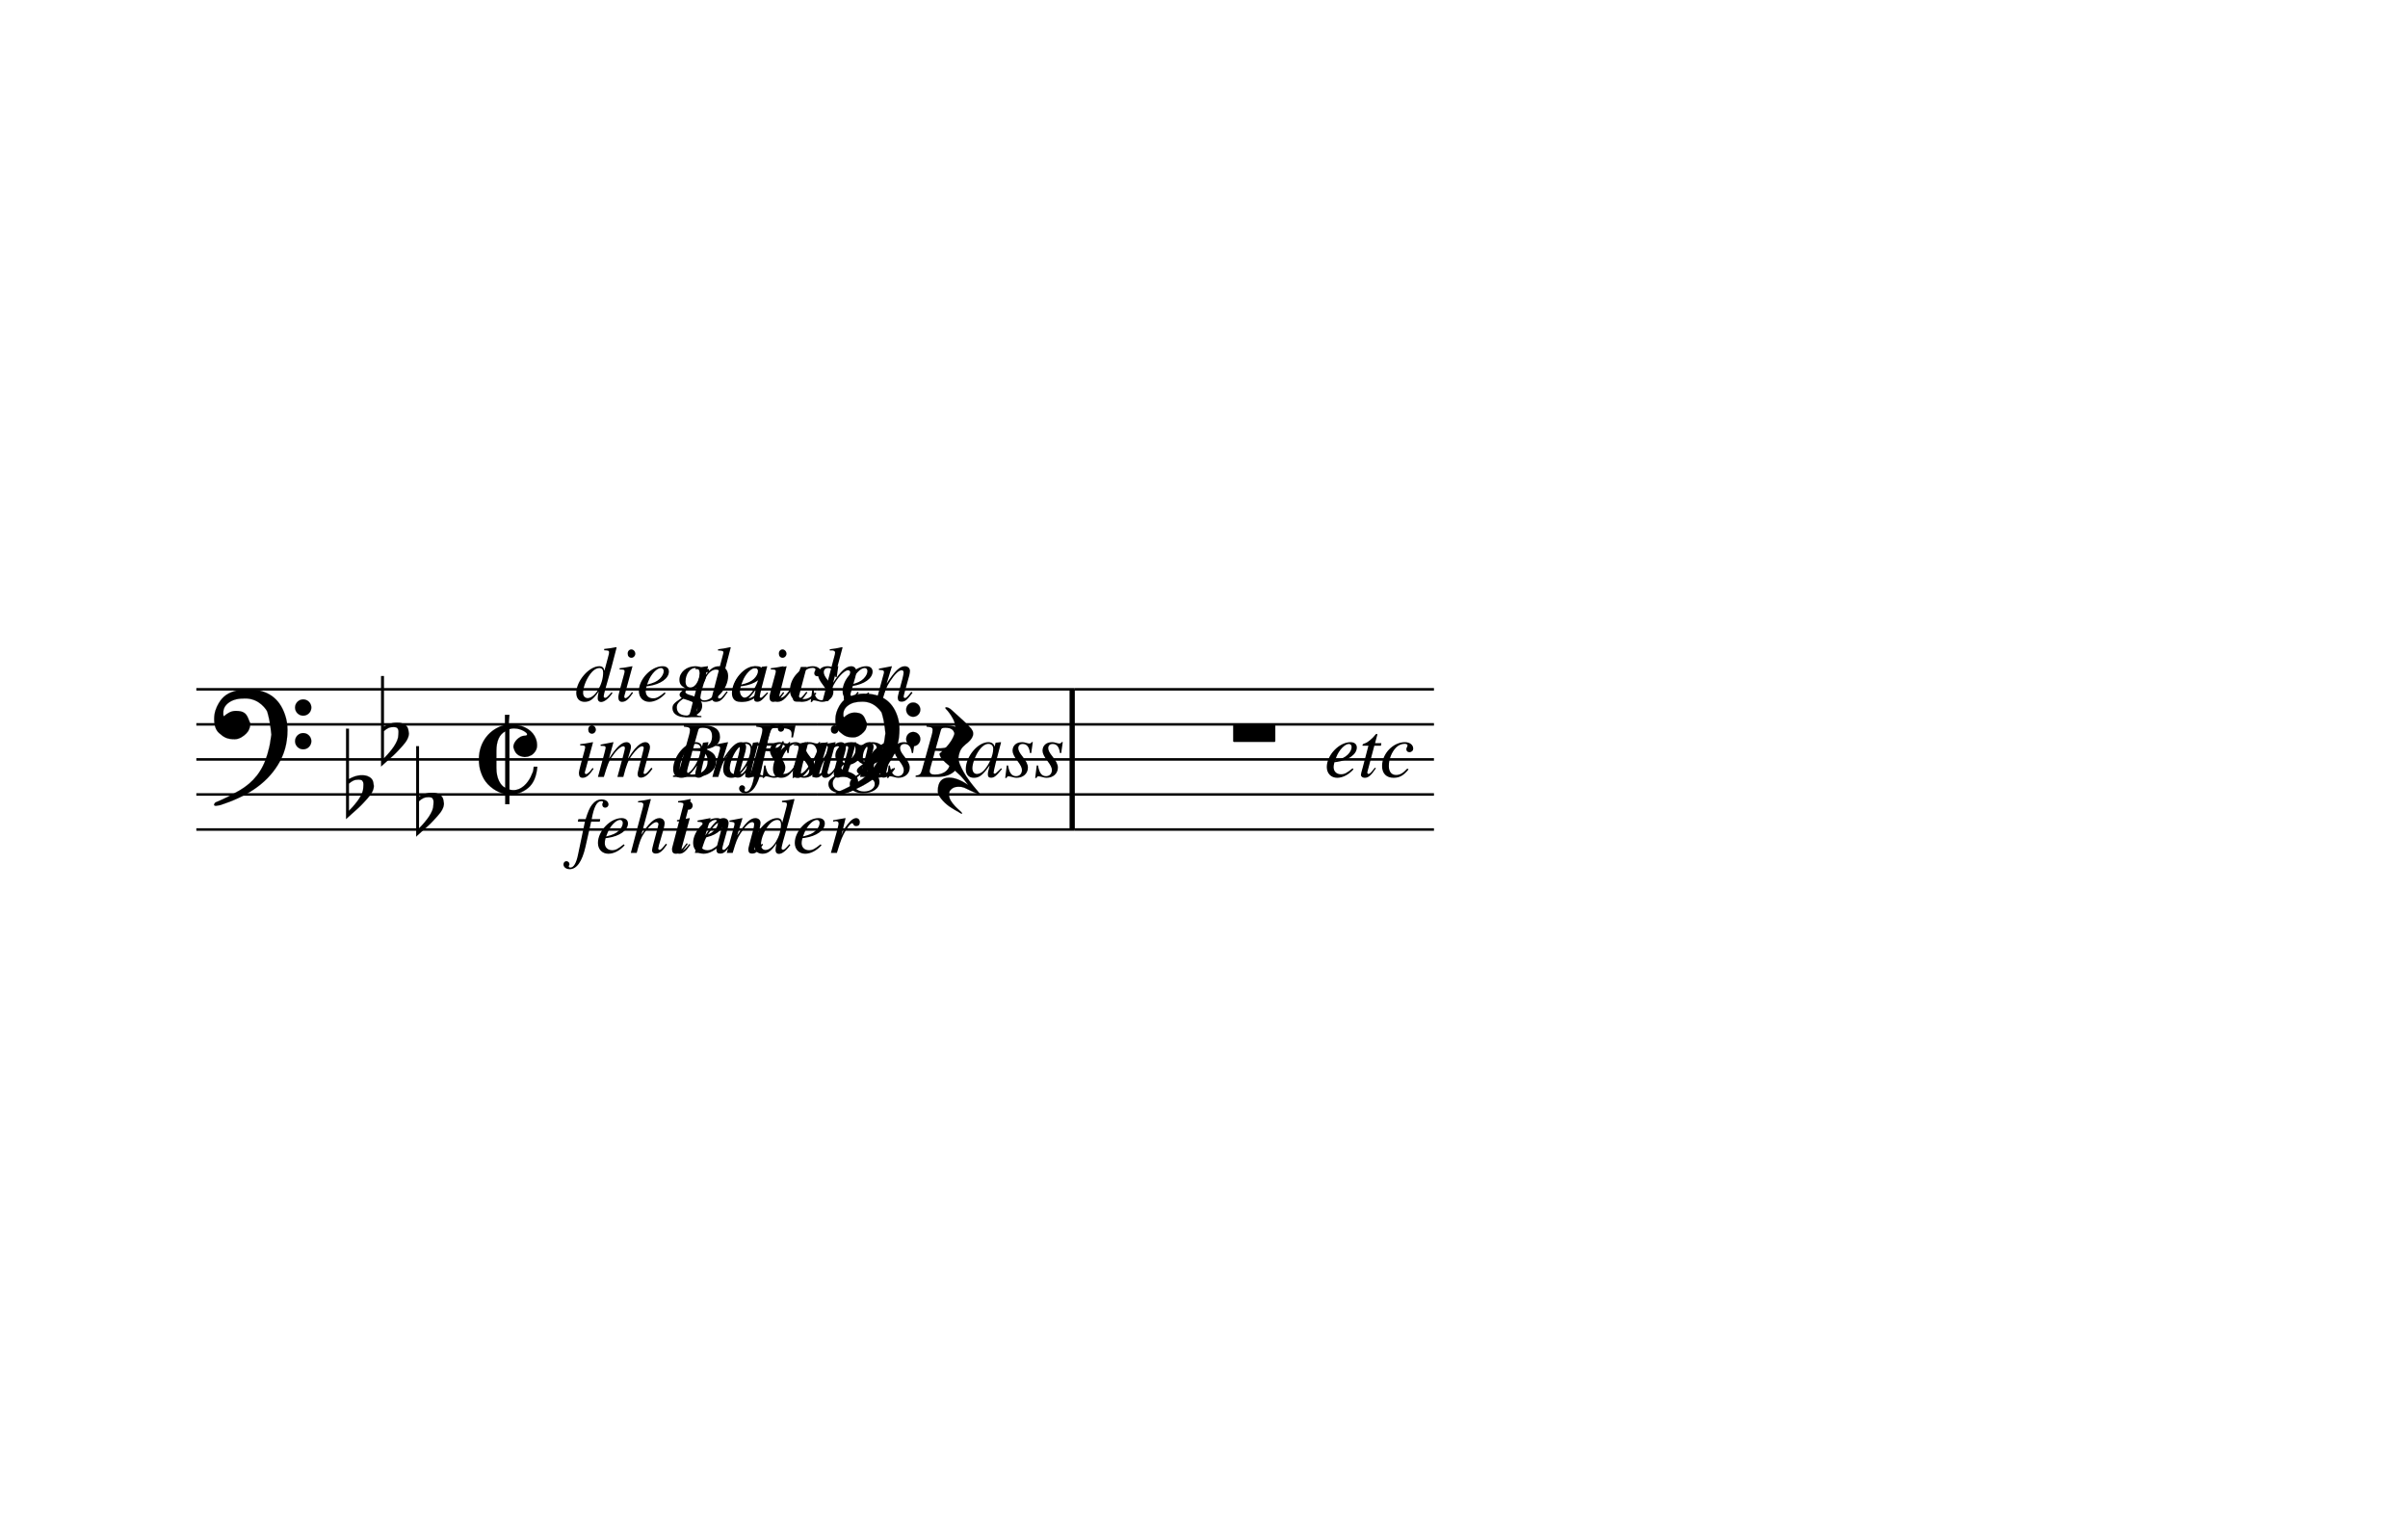
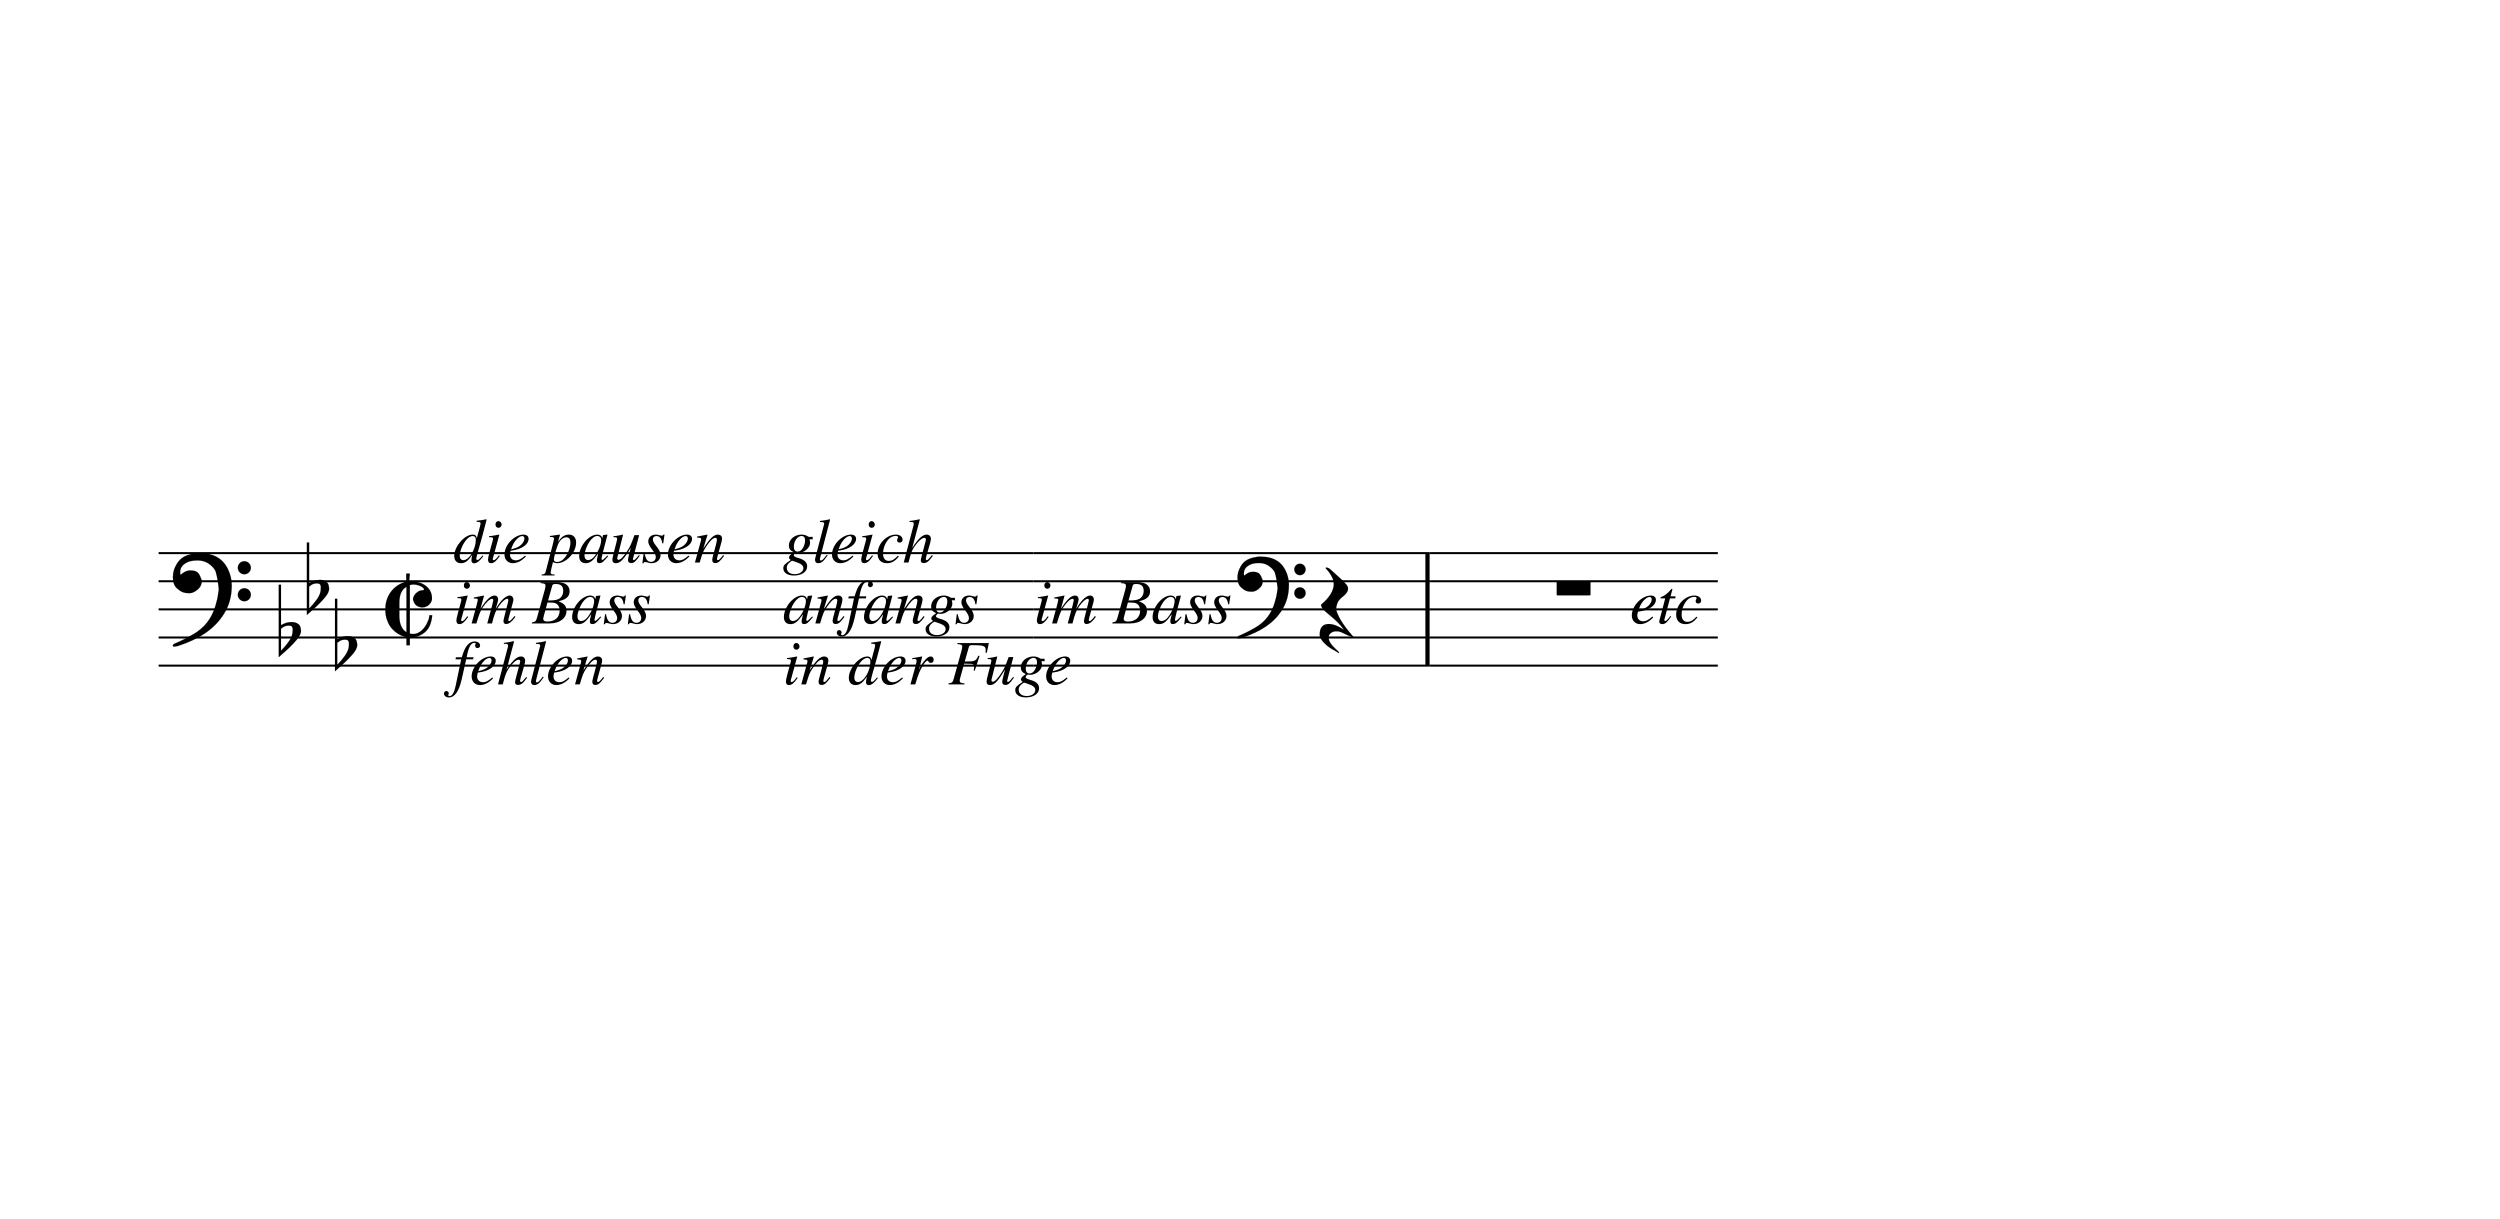
- <svg xmlns="http://www.w3.org/2000/svg" width="371px" height="234px" version="1.1" overflow="visible" id="c1ab9r8r">
+ <svg xmlns="http://www.w3.org/2000/svg" width="480px" height="234px" version="1.1" overflow="visible" id="s609wum">
  <defs>
-     <g id="E062-c1ab9r8r">
+     <g id="E062-s609wum">
      <path transform="scale(1,-1)" d="M582 -120c0 32 26 58 58 58s58 -26 58 -58s-26 -58 -58 -58s-58 26 -58 58zM582 120c0 32 26 58 58 58s58 -26 58 -58s-26 -58 -58 -58s-58 26 -58 58zM158 96c51 0 73 -14 88 -49l16 -39c0 -17 -2 -30 -7 -40c-3 -11 -10 -21 -19 -31c-17 -18 -49 -43 -84 -43 c-55 0 -77 13 -112 44c-24 21 -35 55 -35 100c0 46 14 81 32 112c30 52 71 79 137 93l36 6l26 2c154 0 235 -68 274 -182c11 -32 18 -68 18 -107c0 -103 -26 -182 -68 -250c-89 -145 -234 -230 -412 -288l-30 -5c-9 0 -14 3 -14 8c3 10 5 11 10 16c35 15 70 30 96 44l78 43 c96 57 162 136 197 258c9 33 17 60 22 100c3 22 5 35 6 39c-7 69 -16 115 -23 140s-4 22 -16 40c-8 12 -19 23 -31 34c-24 21 -62 44 -118 44c-48 0 -84 -8 -113 -28c-28 -19 -42 -44 -42 -73v-16c2 -5 3 -9 4 -11c24 22 52 39 84 39z" />
    </g>
-     <g id="E260-c1ab9r8r">
+     <g id="E260-s609wum">
      <path transform="scale(1,-1)" d="M20 110c32 16 54 27 93 27c26 0 35 -3 54 -13c13 -7 24 -20 27 -38l4 -25c0 -28 -16 -57 -45 -89c-23 -25 -39 -44 -65 -68l-88 -79v644h20v-359zM90 106c-32 0 -48 -10 -70 -29v-194c31 31 54 59 71 84c21 32 32 59 32 84c0 9 1 16 1 20c0 14 -3 21 -11 30l-8 3z" />
    </g>
-     <g id="E08B-c1ab9r8r">
+     <g id="E08B-s609wum">
      <path transform="scale(1,-1)" d="M188 200c-42 -22 -63 -69 -63 -141v-119c0 -39 7 -70 19 -94s26 -40 44 -48v402zM0 -0c0 127 80 220 186 246v72h32l-6 -72c33 0 71 0 101 -11c54 -20 102 -65 102 -135c0 -16 -4 -30 -13 -43s-20 -24 -32 -29l-20 -8l-23 -3c-22 2 -41 8 -55 21s-21 31 -26 51 c0 38 45 80 79 80c12 0 19 3 19 10c0 6 -6 12 -15 18c-19 13 -47 24 -79 24c-10 0 -20 -1 -32 -5v-431c15 -3 12 -4 30 -4c57 0 100 51 121 93l17 39c3 13 5 25 5 35h26c-6 -70 -28 -121 -66 -152s-82 -47 -133 -47v-68h-30v72c-57 10 -122 54 -153 109c-7 12 -13 26 -19 42 c-11 29 -16 61 -16 96z" />
    </g>
-     <g id="E07C-c1ab9r8r">
+     <g id="E07C-s609wum">
      <path transform="scale(1,-1)" d="M509 -105c0 28 22 51 50 51s51 -23 51 -51s-23 -51 -51 -51s-50 23 -50 51zM509 105c0 28 22 51 50 51s51 -23 51 -51s-23 -51 -51 -51s-50 23 -50 51zM138 84c43 0 63 -11 77 -43l14 -34c0 -16 -2 -27 -6 -35c-2 -9 -8 -17 -17 -27c-22 -24 -49 -38 -73 -38 c-43 0 -63 8 -98 39c-20 18 -31 47 -31 87c0 34 9 65 28 98c26 45 62 69 120 81l32 6l22 1c125 0 203 -51 240 -159c10 -30 15 -61 15 -93c0 -83 -19 -154 -59 -219c-70 -115 -185 -194 -360 -251l-26 -5c-8 0 -13 3 -13 7c2 7 3 8 9 14c47 20 66 30 84 39l68 37 c89 53 143 125 172 226c13 48 17 60 20 87c3 19 4 31 5 34c-5 51 -12 95 -20 123c-8 30 -5 22 -14 35c-6 9 -14 17 -27 29c-29 26 -64 39 -103 39c-44 0 -75 -8 -99 -25c-24 -16 -37 -38 -37 -64v-14c2 -4 3 -7 4 -9c25 23 49 34 73 34z" />
    </g>
-     <g id="E4E5-c1ab9r8r">
+     <g id="E4E5-s609wum">
      <path transform="scale(1,-1)" d="M107 292c-13 24 -30 49 -52 71c-1 1 0 2 0 3l-2 2c3 3 4 4 6 4c12 0 26 -7 40 -20s44 -40 89 -81c26 -24 28 -29 46 -47c4 -4 8 -9 10 -14c6 -8 8 -16 8 -27c0 -19 -12 -40 -36 -61c-28 -23 -49 -38 -61 -73c-4 -11 -7 -27 -10 -50c13 -43 34 -83 59 -121 c31 -47 59 -79 101 -129c-8 0 -26 7 -54 20l-62 29l-21 6l-23 1c-25 0 -45 -10 -60 -30l-4 -14l-1 -12c0 -33 20 -56 39 -78c8 -9 17 -18 26 -26c17 -15 27 -24 28 -30l-3 -3c-11 5 -19 10 -25 15c-9 3 -37 21 -45 26c-24 14 -45 32 -63 51c-19 21 -37 44 -37 71 c0 63 27 95 80 95c41 0 86 -18 136 -52c-19 26 -37 48 -55 66c-23 23 -48 44 -73 65c-28 23 -47 40 -58 53s-17 26 -18 39c75 64 113 125 113 183c0 27 -7 48 -18 68z" />
    </g>
-     <g id="E4E3-c1ab9r8r">
+     <g id="E4E3-s609wum">
      <path transform="scale(1,-1)" d="M0 -115v105c0 9 1 10 10 10h280c9 0 10 -1 10 -10v-105c0 -9 -1 -10 -10 -10h-280c-9 0 -10 1 -10 10z" />
    </g>
  </defs>
-   <style type="text/css">#c1ab9r8r g.page-margin {font-family:Times,serif;}#c1ab9r8r g.ending, #c1ab9r8r g.fing, #c1ab9r8r g.reh, #c1ab9r8r g.tempo {font-weight:bold;}#c1ab9r8r g.dir, #c1ab9r8r g.dynam, #c1ab9r8r g.mNum {font-style:italic;}#c1ab9r8r g.label {font-weight:normal;}#c1ab9r8r path {stroke:currentColor}</style>
-   <svg class="definition-scale" color="black" viewBox="0 0 12350 7800">
+   <style type="text/css">#s609wum g.page-margin {font-family:Times,serif;}#s609wum g.ending, #s609wum g.fing, #s609wum g.reh, #s609wum g.tempo {font-weight:bold;}#s609wum g.dir, #s609wum g.dynam, #s609wum g.mNum {font-style:italic;}#s609wum g.label {font-weight:normal;}#s609wum path {stroke:currentColor}</style>
+   <svg class="definition-scale" color="black" viewBox="0 0 15970 7800">
    <g class="page-margin" transform="translate(1000, 3000)">
      <g data-id="x1bf75eff-a751-4353-a4be-dd36df217c2b" data-class="mdiv" class="mdiv pageMilestone">
        <g data-id="bbox-x1bf75eff-a751-4353-a4be-dd36df217c2b" data-class="mdiv" class="mdiv bounding-box" />
      </g>
      <g data-id="sb05f7f0d-3b5b-457b-a2bc-9ded0d0502ea" data-class="score" class="score pageMilestone">
        <g data-id="bbox-sb05f7f0d-3b5b-457b-a2bc-9ded0d0502ea" data-class="score" class="score bounding-box" />
      </g>
-       <g data-id="h50yqvl" data-class="system" class="system">
-         <g data-id="bbox-h50yqvl" data-class="system" class="system bounding-box" />
+       <g data-id="xpv78nx" data-class="system" class="system">
+         <g data-id="bbox-xpv78nx" data-class="system" class="system bounding-box" />
        <g data-id="xb0f13e9a-0399-4206-9cb0-e05280b1b334" data-class="section" class="section systemMilestone" />
        <g data-id="p04116fbc-71dc-4a35-8aa3-2cfa8501dd97" data-class="pb" class="pb" />
        <g data-id="b7c1989d2-5522-4a57-849a-a1c3c4cc7af5" data-class="annot" class="annot">
          <g data-id="bbox-b7c1989d2-5522-4a57-849a-a1c3c4cc7af5" data-class="annot" class="annot bounding-box" />
        </g>
-         <g data-id="k1c3wgbf" data-class="systemMilestoneEnd" class="systemMilestoneEnd b7c1989d2-5522-4a57-849a-a1c3c4cc7af5" />
+         <g data-id="aghgzht" data-class="systemMilestoneEnd" class="systemMilestoneEnd b7c1989d2-5522-4a57-849a-a1c3c4cc7af5" />
        <g data-id="s377d4821-97a0-42a9-b4e4-8e48262281a9" data-class="sb" class="sb" />
        <g data-id="xba04012e-225e-4f7c-8055-faf47e03fcde" data-class="measure" class="measure">
          <g data-id="bbox-xba04012e-225e-4f7c-8055-faf47e03fcde" data-class="measure" class="measure bounding-box" />
          <g data-id="x6d378d3d-8664-4a3c-bdb1-31d8fc976576" data-class="staff" class="staff">
            <g data-id="bbox-x6d378d3d-8664-4a3c-bdb1-31d8fc976576" data-class="staff" class="staff bounding-box">
-               <rect x="-7" y="534" height="733" width="3204" fill="transparent" />
-             </g>
-             <path d="M0 540 L3191 540" stroke-width="13" />
-             <path d="M0 720 L3191 720" stroke-width="13" />
-             <path d="M0 900 L3191 900" stroke-width="13" />
-             <path d="M0 1080 L3191 1080" stroke-width="13" />
-             <path d="M0 1260 L3191 1260" stroke-width="13" />
+               <rect x="-7" y="534" height="733" width="5614" fill="transparent" />
+             </g>
+             <path d="M0 540 L5601 540" stroke-width="13" />
+             <path d="M0 720 L5601 720" stroke-width="13" />
+             <path d="M0 900 L5601 900" stroke-width="13" />
+             <path d="M0 1080 L5601 1080" stroke-width="13" />
+             <path d="M0 1260 L5601 1260" stroke-width="13" />
            <g data-id="c89599f43-5420-455b-b1b7-40720291d802" data-class="clef" class="clef">
-               <g data-id="bbox-wahfqcd" data-class="clef" class="clef bounding-box">
+               <g data-id="bbox-l1gcqonf" data-class="clef" class="clef bounding-box">
                <rect x="90" y="539" height="599" width="499" fill="transparent" />
              </g>
-               <use href="#E062-c1ab9r8r" transform="translate(88, 720) scale(0.72, 0.72)" />
+               <use href="#E062-s609wum" transform="translate(88, 720) scale(0.72, 0.72)" />
            </g>
            <g data-id="k6c2809d8-a09b-4491-bbe3-45d2cded8df3" data-class="keySig" class="keySig">
-               <g data-id="bbox-xi0fkdc" data-class="keySig" class="keySig bounding-box">
+               <g data-id="bbox-mjkkfxe" data-class="keySig" class="keySig bounding-box">
                <rect x="769" y="473" height="823" width="502" fill="transparent" />
              </g>
              <g data-id="ka374338e-82da-4ee3-ad85-b1a0f5f955e3" data-class="keyAccid" class="keyAccid">
-                 <use href="#E260-c1ab9r8r" transform="translate(769, 1080) scale(0.72, 0.72)" />
+                 <use href="#E260-s609wum" transform="translate(769, 1080) scale(0.72, 0.72)" />
              </g>
              <g data-id="k0c24f13a-8be5-4c17-964c-fb15c7fa8f97" data-class="keyAccid" class="keyAccid">
-                 <use href="#E260-c1ab9r8r" transform="translate(949, 810) scale(0.72, 0.72)" />
+                 <use href="#E260-s609wum" transform="translate(949, 810) scale(0.72, 0.72)" />
              </g>
              <g data-id="k6296eefe-c233-40fd-ace3-4c774bc1d2b0" data-class="keyAccid" class="keyAccid">
-                 <use href="#E260-c1ab9r8r" transform="translate(1129, 1170) scale(0.72, 0.72)" />
+                 <use href="#E260-s609wum" transform="translate(1129, 1170) scale(0.72, 0.72)" />
              </g>
            </g>
            <g data-id="m052863eb-adec-4161-8e6d-dc82c5ce275e" data-class="meterSig" class="meterSig">
-               <g data-id="bbox-b1dee6im" data-class="meterSig" class="meterSig bounding-box">
+               <g data-id="bbox-q172ec22" data-class="meterSig" class="meterSig bounding-box">
                <rect x="1451" y="671" height="458" width="300" fill="transparent" />
              </g>
-               <use href="#E08B-c1ab9r8r" transform="translate(1451, 900) scale(0.72, 0.72)" />
+               <use href="#E08B-s609wum" transform="translate(1451, 900) scale(0.72, 0.72)" />
            </g>
            <g data-id="xb9f51555-7c67-4dc2-b3dc-8c6f711ee421" data-class="layer" class="layer">
              <g data-id="bbox-xb9f51555-7c67-4dc2-b3dc-8c6f711ee421" data-class="layer" class="layer bounding-box" />
              <g data-id="se91c0e14-5c39-4170-9ef3-9ce6b274e132" data-class="space" class="space">
                <g data-id="bbox-se91c0e14-5c39-4170-9ef3-9ce6b274e132" data-class="space" class="space bounding-box">
-                   <rect x="1945" y="900" height="0" width="0" fill="transparent" />
+                   <rect x="1931" y="900" height="0" width="0" fill="transparent" />
                </g>
              </g>
            </g>
          </g>
          <g data-id="x659cbd20-e180-41b9-ba97-fbe9f6a6d0d3" data-class="dir" class="dir">
            <g data-id="bbox-x659cbd20-e180-41b9-ba97-fbe9f6a6d0d3" data-class="dir" class="dir bounding-box" />
-             <text x="1945" y="600" font-size="0px">
-               <tspan data-id="n1t6v4sr" data-class="text" class="text">
-                 <g data-id="bbox-n1t6v4sr" data-class="text" class="text bounding-box">
-                   <rect x="1945" y="322" height="361" width="5155" fill="transparent" />
+             <text x="1886" y="600" font-size="0px">
+               <tspan data-id="d1mvjmeg" data-class="text" class="text">
+                 <g data-id="bbox-d1mvjmeg" data-class="text" class="text bounding-box">
+                   <rect x="1886" y="322" height="361" width="5155" fill="transparent" />
                </g>
                <tspan font-size="405px">die pausen
                                </tspan>
              </tspan>
              <tspan data-id="x157091dc-8637-4fc8-966d-8168bb3dd65e" data-class="lb" class="lb">
                <g data-id="bbox-x157091dc-8637-4fc8-966d-8168bb3dd65e" data-class="lb" class="lb bounding-box" />
              </tspan>
-               <tspan data-id="pf2p1vp" data-class="text" class="text" x="1945" y="990">
-                 <g data-id="bbox-pf2p1vp" data-class="text" class="text bounding-box">
-                   <rect x="1945" y="723" height="350" width="8145" fill="transparent" />
+               <tspan data-id="f15wtcoz" data-class="text" class="text" x="1886" y="990">
+                 <g data-id="bbox-f15wtcoz" data-class="text" class="text bounding-box">
+                   <rect x="1886" y="723" height="350" width="8145" fill="transparent" />
                </g>
                <tspan font-size="405px">
                                im Bass
                                </tspan>
              </tspan>
              <tspan data-id="x0a384bc3-b61f-4ddd-93b4-39b7b14fe4e5" data-class="lb" class="lb">
                <g data-id="bbox-x0a384bc3-b61f-4ddd-93b4-39b7b14fe4e5" data-class="lb" class="lb bounding-box" />
              </tspan>
-               <tspan data-id="r732nbz" data-class="text" class="text" x="1945" y="1380">
-                 <g data-id="bbox-r732nbz" data-class="text" class="text bounding-box">
-                   <rect x="1945" y="1103" height="361" width="4403" fill="transparent" />
+               <tspan data-id="hmi10hf" data-class="text" class="text" x="1886" y="1380">
+                 <g data-id="bbox-hmi10hf" data-class="text" class="text bounding-box">
+                   <rect x="1886" y="1103" height="361" width="4403" fill="transparent" />
                </g>
                <tspan font-size="405px">
                                fehlen</tspan>
              </tspan>
            </text>
          </g>
          <g data-id="xd6a6fc5c-c716-4d33-b8cc-d5260f31bd16" data-class="dir" class="dir">
            <g data-id="bbox-xd6a6fc5c-c716-4d33-b8cc-d5260f31bd16" data-class="dir" class="dir bounding-box" />
-             <text x="2442" y="600" font-size="0px">
-               <tspan data-id="tj8dbfl" data-class="text" class="text">
-                 <g data-id="bbox-tj8dbfl" data-class="text" class="text bounding-box">
-                   <rect x="2442" y="323" height="360" width="4405" fill="transparent" />
+             <text x="3995" y="600" font-size="0px">
+               <tspan data-id="jdji1uz" data-class="text" class="text">
+                 <g data-id="bbox-jdji1uz" data-class="text" class="text bounding-box">
+                   <rect x="3995" y="323" height="360" width="4405" fill="transparent" />
                </g>
                <tspan font-size="405px">gleich
                                </tspan>
              </tspan>
              <tspan data-id="x7c3d5b67-a1ba-4abf-a702-0b9291349967" data-class="lb" class="lb">
                <g data-id="bbox-x7c3d5b67-a1ba-4abf-a702-0b9291349967" data-class="lb" class="lb bounding-box" />
              </tspan>
-               <tspan data-id="v100fgml" data-class="text" class="text" x="2442" y="990">
-                 <g data-id="bbox-v100fgml" data-class="text" class="text bounding-box">
-                   <rect x="2442" y="714" height="360" width="8094" fill="transparent" />
+               <tspan data-id="l4p9u4b" data-class="text" class="text" x="3995" y="990">
+                 <g data-id="bbox-l4p9u4b" data-class="text" class="text bounding-box">
+                   <rect x="3995" y="714" height="360" width="8094" fill="transparent" />
                </g>
                <tspan font-size="405px">
                                anfangs
                                </tspan>
              </tspan>
              <tspan data-id="x7130230e-2894-4960-9eee-c6ab1c58af1a" data-class="lb" class="lb">
                <g data-id="bbox-x7130230e-2894-4960-9eee-c6ab1c58af1a" data-class="lb" class="lb bounding-box" />
              </tspan>
-               <tspan data-id="x19wdhf8" data-class="text" class="text" x="2442" y="1380">
-                 <g data-id="bbox-x19wdhf8" data-class="text" class="text bounding-box">
-                   <rect x="2442" y="1102" height="361" width="4391" fill="transparent" />
-                 </g>
-                 <tspan font-size="405px">
-                                 in der</tspan>
-               </tspan>
-             </text>
-           </g>
-           <g data-id="xc904cef0-04d7-42c5-9ee0-fa9d69587017" data-class="dir" class="dir">
-             <g data-id="bbox-xc904cef0-04d7-42c5-9ee0-fa9d69587017" data-class="dir" class="dir bounding-box" />
-             <text x="2816" y="990" font-size="0px">
-               <tspan data-id="zxquvki" data-class="text" class="text">
-                 <g data-id="bbox-zxquvki" data-class="text" class="text bounding-box">
-                   <rect x="2816" y="725" height="348" width="793" fill="transparent" />
-                 </g>
-                 <tspan font-size="405px">Fuge</tspan>
-               </tspan>
-             </text>
-           </g>
-           <g data-id="i3xjf6u" data-class="barLine" class="barLine">
-             <g data-id="bbox-i3xjf6u" data-class="barLine" class="barLine bounding-box">
-               <rect x="3191" y="0" height="0" width="0" fill="transparent" />
+               <tspan data-id="n1sa6g8j" data-class="text" class="text" x="3995" y="1380">
+                 <g data-id="bbox-n1sa6g8j" data-class="text" class="text bounding-box">
+                   <rect x="3995" y="1102" height="361" width="5286" fill="transparent" />
+                 </g>
+                 <tspan font-size="405px">
+                                 in der Fuge</tspan>
+               </tspan>
+             </text>
+           </g>
+           <g data-id="y1ocfwb5" data-class="barLine" class="barLine">
+             <g data-id="bbox-y1ocfwb5" data-class="barLine" class="barLine bounding-box">
+               <rect x="5601" y="0" height="0" width="0" fill="transparent" />
            </g>
          </g>
        </g>
        <g data-id="x8df49faa-143f-4c95-8f62-565378c96238" data-class="measure" class="measure">
          <g data-id="bbox-x8df49faa-143f-4c95-8f62-565378c96238" data-class="measure" class="measure bounding-box" />
          <g data-id="xd9a0eac1-0b54-473e-a6dd-575794e6ef66" data-class="staff" class="staff">
            <g data-id="bbox-xd9a0eac1-0b54-473e-a6dd-575794e6ef66" data-class="staff" class="staff bounding-box">
-               <rect x="3184" y="534" height="733" width="1333" fill="transparent" />
-             </g>
-             <path d="M3191 540 L4511 540" stroke-width="13" />
-             <path d="M3191 720 L4511 720" stroke-width="13" />
-             <path d="M3191 900 L4511 900" stroke-width="13" />
-             <path d="M3191 1080 L4511 1080" stroke-width="13" />
-             <path d="M3191 1260 L4511 1260" stroke-width="13" />
+               <rect x="5594" y="534" height="733" width="2546" fill="transparent" />
+             </g>
+             <path d="M5601 540 L8134 540" stroke-width="13" />
+             <path d="M5601 720 L8134 720" stroke-width="13" />
+             <path d="M5601 900 L8134 900" stroke-width="13" />
+             <path d="M5601 1080 L8134 1080" stroke-width="13" />
+             <path d="M5601 1260 L8134 1260" stroke-width="13" />
            <g data-id="xa2b74f9a-b775-4126-b427-caae235cbe71" data-class="layer" class="layer">
              <g data-id="bbox-xa2b74f9a-b775-4126-b427-caae235cbe71" data-class="layer" class="layer bounding-box" />
+               <g data-id="se91c0e14-5c39-4170-9ef3-9cej489g3z32" data-class="space" class="space">
+                 <g data-id="bbox-se91c0e14-5c39-4170-9ef3-9cej489g3z32" data-class="space" class="space bounding-box">
+                   <rect x="5691" y="900" height="0" width="0" fill="transparent" />
+                 </g>
+               </g>
+               <g data-id="se91c0e14-5c39-4270-9ef3-9ce690g4e132" data-class="space" class="space">
+                 <g data-id="bbox-se91c0e14-5c39-4270-9ef3-9ce690g4e132" data-class="space" class="space bounding-box">
+                   <rect x="6741" y="900" height="0" width="0" fill="transparent" />
+                 </g>
+               </g>
              <g data-id="x73a6af46-fc9a-4919-a3e1-ee2485b12929" data-class="clef" class="clef">
                <g data-id="bbox-x73a6af46-fc9a-4919-a3e1-ee2485b12929" data-class="clef" class="clef bounding-box">
-                   <rect x="3281" y="562" height="523" width="437" fill="transparent" />
-                 </g>
-                 <use href="#E07C-c1ab9r8r" transform="translate(3279, 720) scale(0.72, 0.72)" />
+                   <rect x="6904" y="562" height="523" width="437" fill="transparent" />
+                 </g>
+                 <use href="#E07C-s609wum" transform="translate(6902, 720) scale(0.72, 0.72)" />
              </g>
              <g data-id="xf3f5cf0f-3dd1-4e4b-b8ee-9845451b9d91" data-class="rest" class="rest">
                <g data-id="bbox-xf3f5cf0f-3dd1-4e4b-b8ee-9845451b9d91" data-class="rest" class="rest bounding-box">
-                   <rect x="3808" y="632" height="547" width="219" fill="transparent" />
-                 </g>
-                 <use href="#E4E5-c1ab9r8r" transform="translate(3808, 900) scale(0.72, 0.72)" />
+                   <rect x="7431" y="632" height="547" width="219" fill="transparent" />
+                 </g>
+                 <use href="#E4E5-s609wum" transform="translate(7431, 900) scale(0.72, 0.72)" />
              </g>
            </g>
          </g>
          <g data-id="x92df2faf-2e4c-4616-88f0-4ea2f97cf731" data-class="dir" class="dir">
            <g data-id="bbox-x92df2faf-2e4c-4616-88f0-4ea2f97cf731" data-class="dir" class="dir bounding-box" />
-             <text x="3191" y="990" font-size="0px">
-               <tspan data-id="opy0avc" data-class="text" class="text">
-                 <g data-id="bbox-opy0avc" data-class="text" class="text bounding-box">
-                   <rect x="3191" y="723" height="350" width="1259" fill="transparent" />
+             <text x="5601" y="990" font-size="0px">
+               <tspan data-id="e6h0ig5" data-class="text" class="text">
+                 <g data-id="bbox-e6h0ig5" data-class="text" class="text bounding-box">
+                   <rect x="5601" y="723" height="350" width="1259" fill="transparent" />
                </g>
                <tspan font-size="405px">im Bass</tspan>
              </tspan>
            </text>
          </g>
-           <g data-id="i1499g6x" data-class="barLine" class="barLine">
-             <g data-id="bbox-i1499g6x" data-class="barLine" class="barLine bounding-box">
-               <rect x="4484" y="527" height="747" width="27" fill="transparent" />
-             </g>
-             <path d="M4498 540 L4498 1260" stroke-width="27" />
+           <g data-id="wxqzl3c" data-class="barLine" class="barLine">
+             <g data-id="bbox-wxqzl3c" data-class="barLine" class="barLine bounding-box">
+               <rect x="8107" y="527" height="747" width="27" fill="transparent" />
+             </g>
+             <path d="M8121 540 L8121 1260" stroke-width="27" />
          </g>
        </g>
        <g data-id="x275202ce-2cd1-40c5-8683-86c8d802f10d" data-class="measure" class="measure">
          <g data-id="bbox-x275202ce-2cd1-40c5-8683-86c8d802f10d" data-class="measure" class="measure bounding-box" />
          <g data-id="xb3308215-215d-4a1d-81ca-f1739b1c7e6e" data-class="staff" class="staff">
            <g data-id="bbox-xb3308215-215d-4a1d-81ca-f1739b1c7e6e" data-class="staff" class="staff bounding-box">
-               <rect x="4504" y="534" height="733" width="1858" fill="transparent" />
-             </g>
-             <path d="M4511 540 L6356 540" stroke-width="13" />
-             <path d="M4511 720 L6356 720" stroke-width="13" />
-             <path d="M4511 900 L6356 900" stroke-width="13" />
-             <path d="M4511 1080 L6356 1080" stroke-width="13" />
-             <path d="M4511 1260 L6356 1260" stroke-width="13" />
+               <rect x="8127" y="534" height="733" width="1858" fill="transparent" />
+             </g>
+             <path d="M8134 540 L9979 540" stroke-width="13" />
+             <path d="M8134 720 L9979 720" stroke-width="13" />
+             <path d="M8134 900 L9979 900" stroke-width="13" />
+             <path d="M8134 1080 L9979 1080" stroke-width="13" />
+             <path d="M8134 1260 L9979 1260" stroke-width="13" />
            <g data-id="xadb2f094-78c9-4edd-898b-79569ca9e10a" data-class="layer" class="layer">
              <g data-id="bbox-xadb2f094-78c9-4edd-898b-79569ca9e10a" data-class="layer" class="layer bounding-box" />
              <g data-id="x551e8d11-3c53-4fde-a9db-84a387fa44c2" data-class="mRest" class="mRest">
                <g data-id="bbox-x551e8d11-3c53-4fde-a9db-84a387fa44c2" data-class="mRest" class="mRest bounding-box">
-                   <rect x="5325" y="720" height="90" width="216" fill="transparent" />
-                 </g>
-                 <use href="#E4E3-c1ab9r8r" transform="translate(5325, 720) scale(0.72, 0.72)" />
+                   <rect x="8948" y="720" height="90" width="216" fill="transparent" />
+                 </g>
+                 <use href="#E4E3-s609wum" transform="translate(8948, 720) scale(0.72, 0.72)" />
              </g>
            </g>
          </g>
          <g data-id="x8ab13b2b-153c-4128-b2eb-6231fffc00f4" data-class="dir" class="dir">
            <g data-id="bbox-x8ab13b2b-153c-4128-b2eb-6231fffc00f4" data-class="dir" class="dir bounding-box" />
-             <text x="5793" y="990" font-size="0px">
-               <tspan data-id="c1p8podw" data-class="text" class="text">
-                 <g data-id="bbox-c1p8podw" data-class="text" class="text bounding-box">
-                   <rect x="5793" y="725" height="348" width="473" fill="transparent" />
+             <text x="9416" y="990" font-size="0px">
+               <tspan data-id="s1q0o4fq" data-class="text" class="text">
+                 <g data-id="bbox-s1q0o4fq" data-class="text" class="text bounding-box">
+                   <rect x="9416" y="725" height="348" width="473" fill="transparent" />
                </g>
                <tspan font-size="405px">etc</tspan>
              </tspan>
            </text>
          </g>
-           <g data-id="xnalm0m" data-class="barLine" class="barLine">
-             <g data-id="bbox-xnalm0m" data-class="barLine" class="barLine bounding-box">
-               <rect x="6356" y="0" height="0" width="0" fill="transparent" />
-             </g>
-           </g>
-         </g>
-         <g data-id="l7ee8lc" data-class="systemMilestoneEnd" class="systemMilestoneEnd xb0f13e9a-0399-4206-9cb0-e05280b1b334" />
-       </g>
-       <g data-id="mnlpll9" data-class="pageMilestoneEnd" class="pageMilestoneEnd sb05f7f0d-3b5b-457b-a2bc-9ded0d0502ea">
-         <g data-id="bbox-mnlpll9" data-class="pageMilestoneEnd" class="pageMilestoneEnd bounding-box" />
-       </g>
-       <g data-id="n1k7s8kv" data-class="pageMilestoneEnd" class="pageMilestoneEnd x1bf75eff-a751-4353-a4be-dd36df217c2b">
-         <g data-id="bbox-n1k7s8kv" data-class="pageMilestoneEnd" class="pageMilestoneEnd bounding-box" />
+           <g data-id="nu9tgk5" data-class="barLine" class="barLine">
+             <g data-id="bbox-nu9tgk5" data-class="barLine" class="barLine bounding-box">
+               <rect x="9979" y="0" height="0" width="0" fill="transparent" />
+             </g>
+           </g>
+         </g>
+         <g data-id="b1a2k8ua" data-class="systemMilestoneEnd" class="systemMilestoneEnd xb0f13e9a-0399-4206-9cb0-e05280b1b334" />
+       </g>
+       <g data-id="ctke3kx" data-class="pageMilestoneEnd" class="pageMilestoneEnd sb05f7f0d-3b5b-457b-a2bc-9ded0d0502ea">
+         <g data-id="bbox-ctke3kx" data-class="pageMilestoneEnd" class="pageMilestoneEnd bounding-box" />
+       </g>
+       <g data-id="d1fc1aji" data-class="pageMilestoneEnd" class="pageMilestoneEnd x1bf75eff-a751-4353-a4be-dd36df217c2b">
+         <g data-id="bbox-d1fc1aji" data-class="pageMilestoneEnd" class="pageMilestoneEnd bounding-box" />
      </g>
    </g>
  </svg>
</svg>
